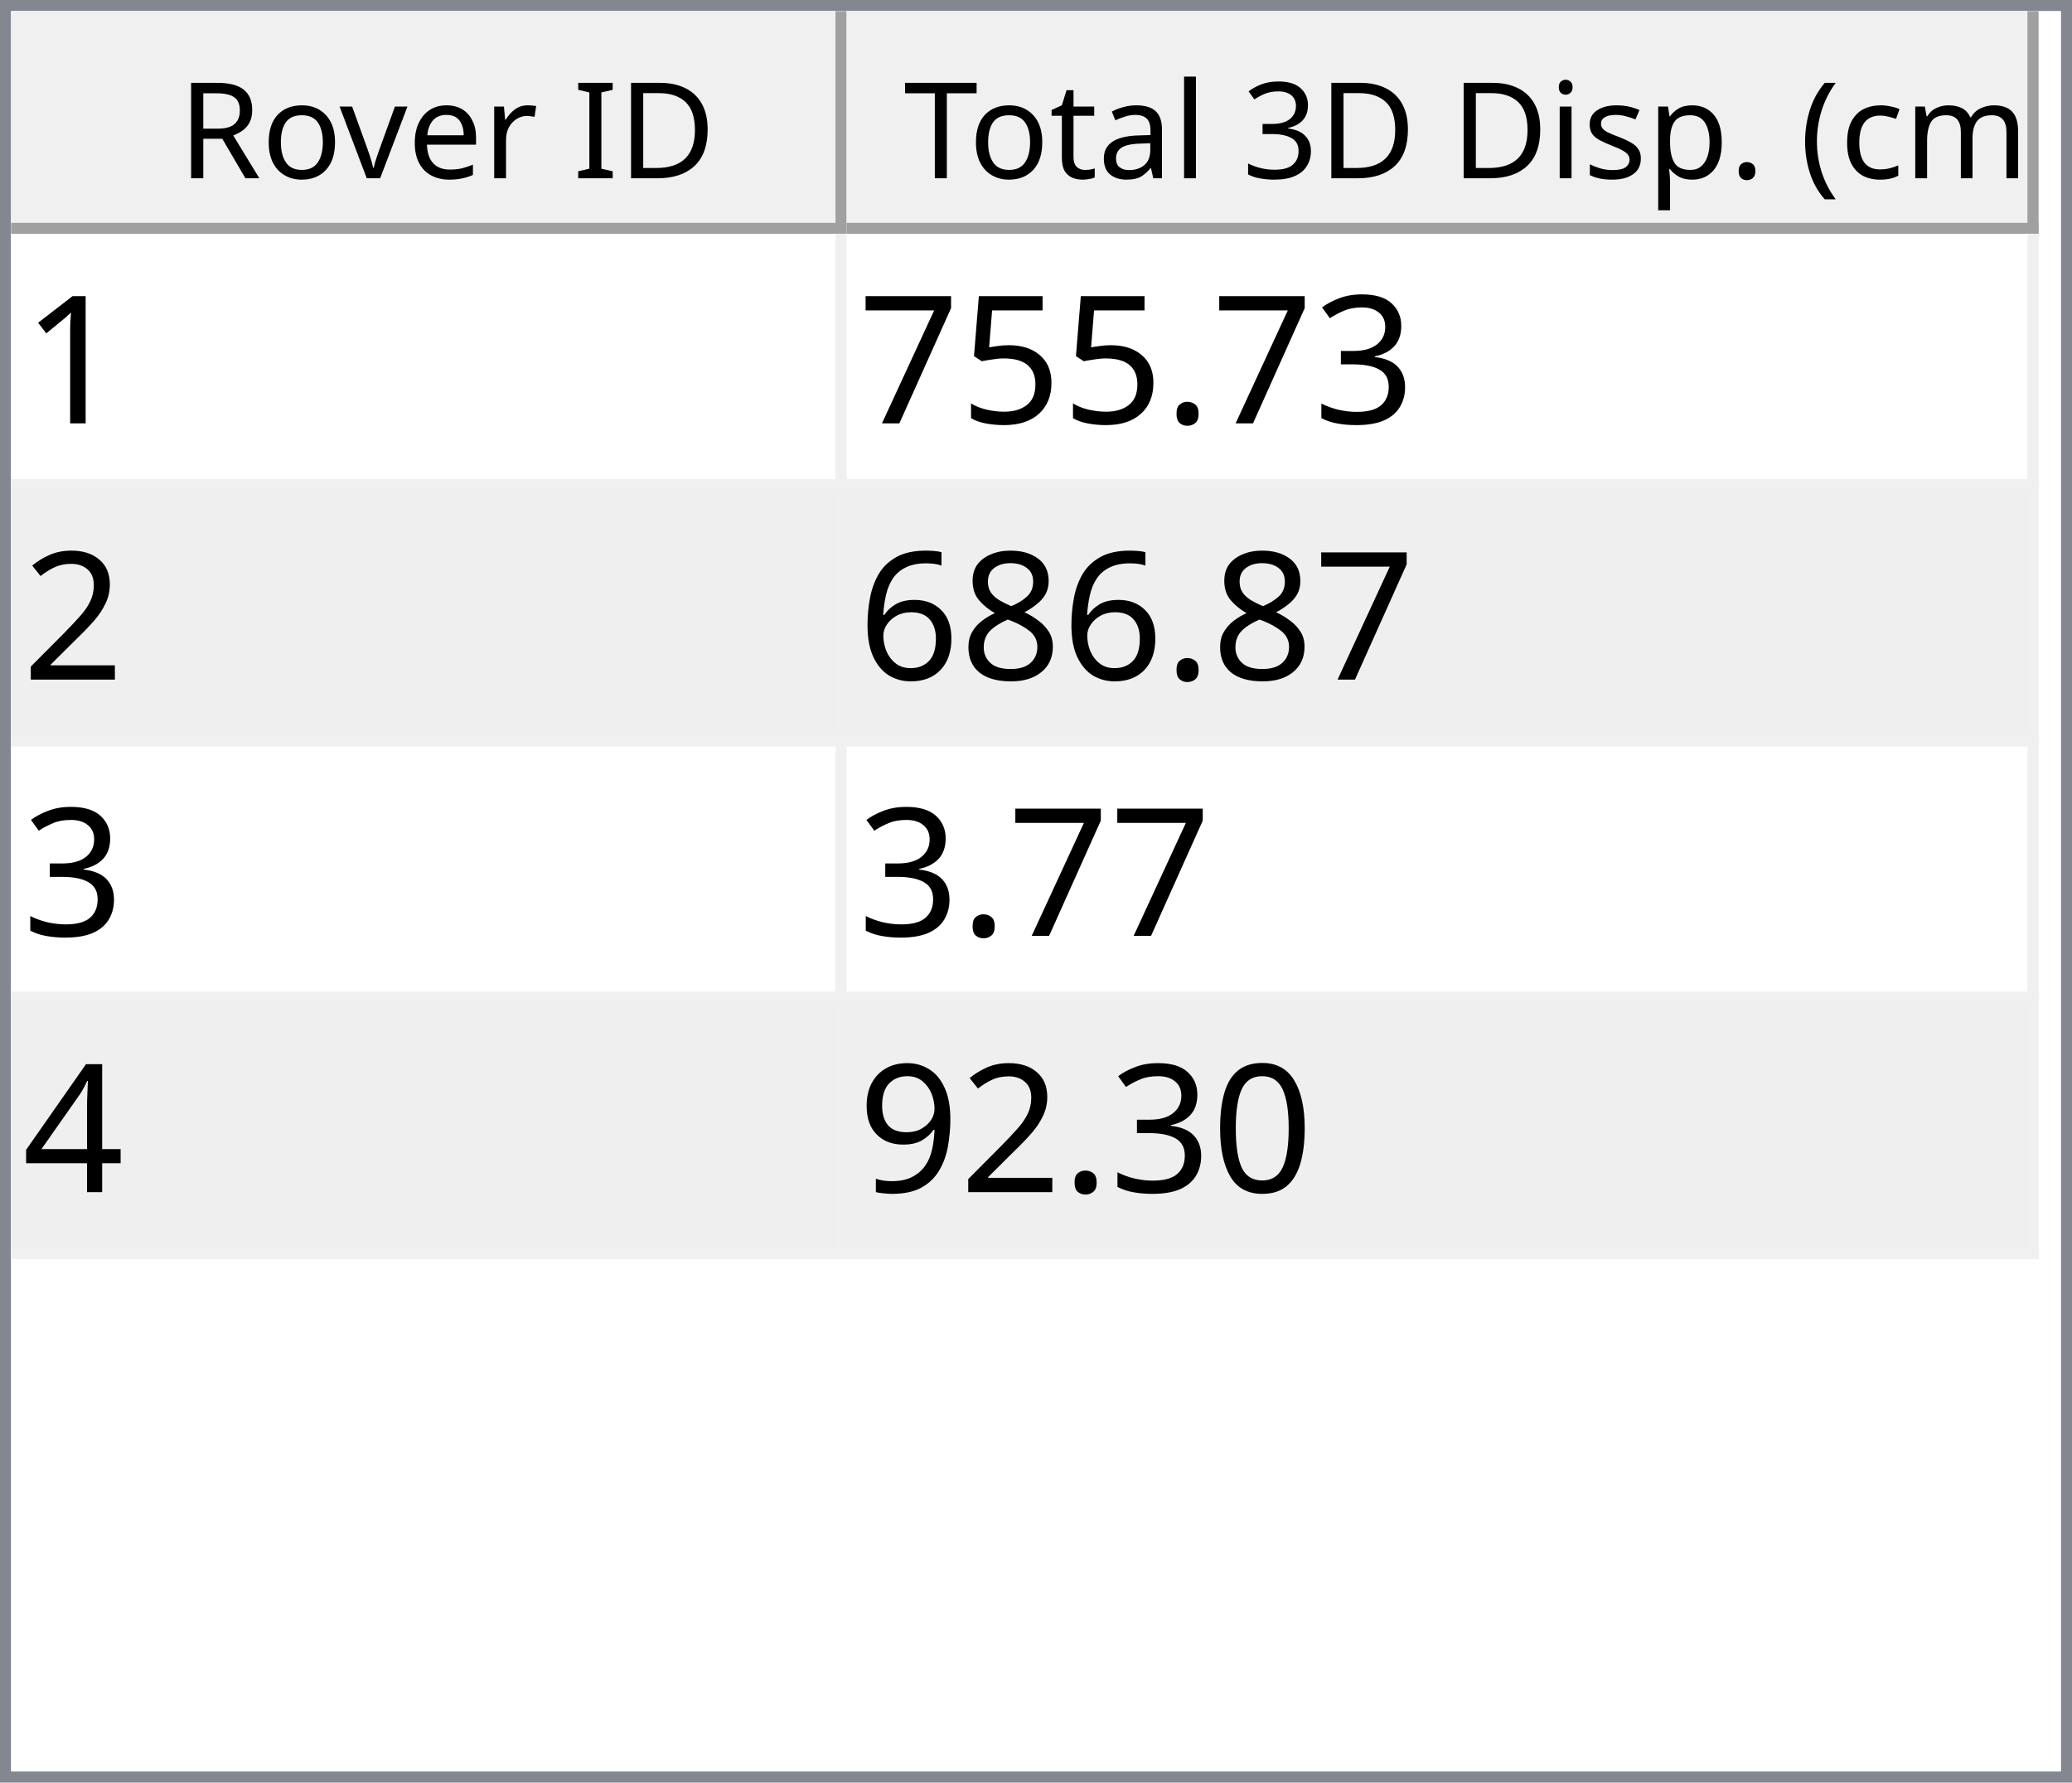
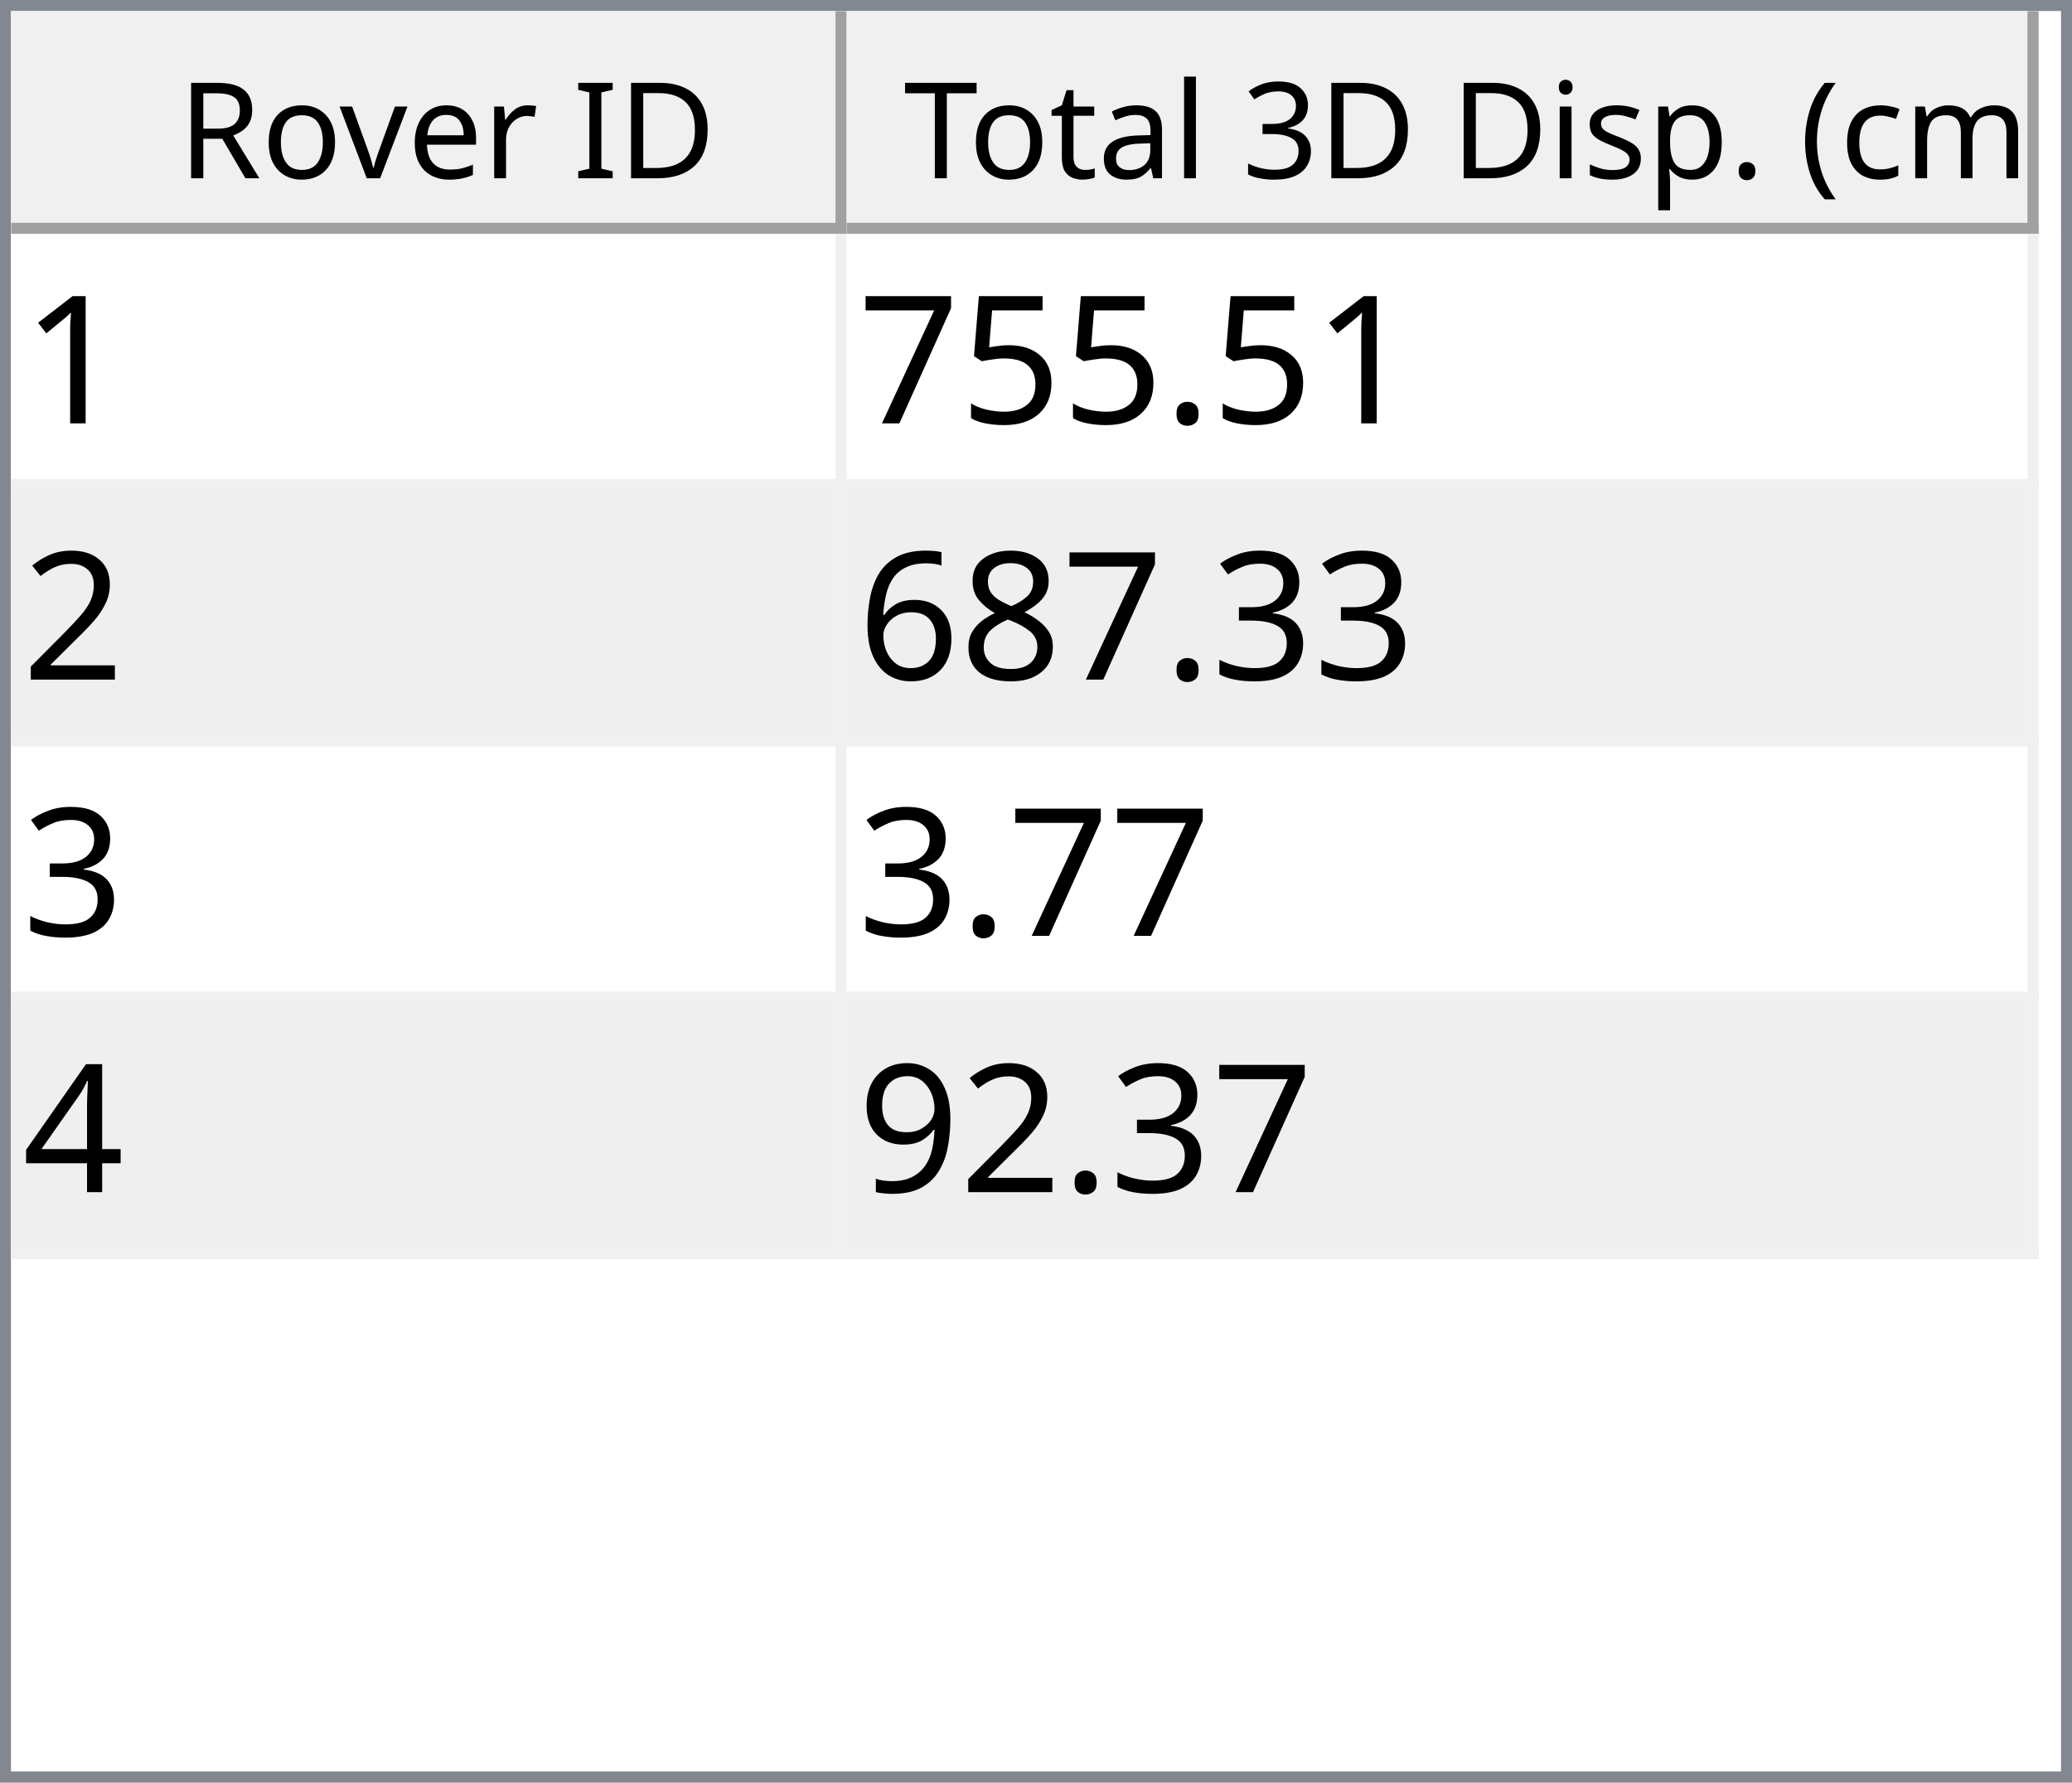
<svg xmlns="http://www.w3.org/2000/svg" style="fill-opacity:1; color-rendering:auto; color-interpolation:auto; text-rendering:auto; stroke:black; stroke-linecap:square; stroke-miterlimit:10; shape-rendering:auto; stroke-opacity:1; fill:black; stroke-dasharray:none; font-weight:normal; stroke-width:1; font-family:'Dialog'; font-style:normal; stroke-linejoin:miter; font-size:12px; stroke-dashoffset:0; image-rendering:auto;" width="186" height="160">
  <defs id="genericDefs" />
  <g>
    <defs id="defs1">
      <clipPath clipPathUnits="userSpaceOnUse" id="clipPath1">
        <path d="M0 0 L186 0 L186 160 L0 160 L0 0 Z" />
      </clipPath>
      <clipPath clipPathUnits="userSpaceOnUse" id="clipPath2">
        <path d="M0 0 L0 160 L186 160 L186 0 Z" />
      </clipPath>
      <clipPath clipPathUnits="userSpaceOnUse" id="clipPath3">
        <path d="M0 0 L0 20 L184 20 L184 0 Z" />
      </clipPath>
      <clipPath clipPathUnits="userSpaceOnUse" id="clipPath4">
        <path d="M0 0 L0 20 L75 20 L75 0 Z" />
      </clipPath>
      <clipPath clipPathUnits="userSpaceOnUse" id="clipPath5">
        <path d="M1 1 L1 19 L74 19 L74 1 Z" />
      </clipPath>
      <clipPath clipPathUnits="userSpaceOnUse" id="clipPath6">
        <path d="M0 0 L0 18 L73 18 L73 0 Z" />
      </clipPath>
      <clipPath clipPathUnits="userSpaceOnUse" id="clipPath7">
        <path d="M-0.5 -0.5 L-0.5 19.5 L74.5 19.5 L74.5 -0.5 Z" />
      </clipPath>
      <clipPath clipPathUnits="userSpaceOnUse" id="clipPath8">
        <path d="M0 0 L0 20 L107 20 L107 0 Z" />
      </clipPath>
      <clipPath clipPathUnits="userSpaceOnUse" id="clipPath9">
        <path d="M1 1 L1 19 L106 19 L106 1 Z" />
      </clipPath>
      <clipPath clipPathUnits="userSpaceOnUse" id="clipPath10">
        <path d="M0 0 L0 18 L105 18 L105 0 Z" />
      </clipPath>
      <clipPath clipPathUnits="userSpaceOnUse" id="clipPath11">
        <path d="M-0.5 -0.5 L-0.5 19.5 L106.5 19.5 L106.5 -0.5 Z" />
      </clipPath>
      <clipPath clipPathUnits="userSpaceOnUse" id="clipPath12">
        <path d="M0 0 L0 138 L184 138 L184 0 Z" />
      </clipPath>
      <clipPath clipPathUnits="userSpaceOnUse" id="clipPath13">
        <path d="M0 0 L0 92 L182 92 L182 0 Z" />
      </clipPath>
      <clipPath clipPathUnits="userSpaceOnUse" id="clipPath14">
        <path d="M-0.5 -0.5 L-0.5 91.5 L181.5 91.5 L181.5 -0.5 Z" />
      </clipPath>
      <clipPath clipPathUnits="userSpaceOnUse" id="clipPath15">
        <path d="M0 0 L0 22 L74 22 L74 0 Z" />
      </clipPath>
      <clipPath clipPathUnits="userSpaceOnUse" id="clipPath16">
        <path d="M0 0 L0 22 L106 22 L106 0 Z" />
      </clipPath>
      <font horiz-adv-x="64.551" id="font1">
        <font-face ascent="107.91" descent="25.098" units-per-em="100" style="font-style:normal; font-family:Segoe UI; font-weight:normal;" />
        <missing-glyph horiz-adv-x="64.551" d="M8.109 0 L8.109 68.266 L56.453 68.266 L56.453 0 L8.109 0 ZM15.328 7.234 L49.219 7.234 L49.219 61.031 L15.328 61.031 L15.328 7.234 Z" />
        <glyph unicode="D" horiz-adv-x="70.117" d="M9.188 0 L9.188 70.016 L28.516 70.016 Q65.531 70.016 65.531 35.891 Q65.531 19.672 55.25 9.836 Q44.969 0 27.734 0 L9.188 0 ZM17.391 62.594 L17.391 7.422 L27.828 7.422 Q41.609 7.422 49.273 14.797 Q56.938 22.172 56.938 35.688 Q56.938 62.594 28.328 62.594 L17.391 62.594 Z" />
        <glyph unicode="I" horiz-adv-x="26.611" d="M17.391 0 L9.188 0 L9.188 70.016 L17.391 70.016 L17.391 0 Z" />
        <glyph unicode=" " horiz-adv-x="27.393" d="" />
        <glyph unicode="r" horiz-adv-x="34.766" d="M34.188 41.891 Q32.078 43.5 28.125 43.5 Q23 43.5 19.555 38.672 Q16.109 33.844 16.109 25.484 L16.109 0 L8.109 0 L8.109 50 L16.109 50 L16.109 39.703 L16.312 39.703 Q18.016 44.969 21.531 47.922 Q25.047 50.875 29.391 50.875 Q32.516 50.875 34.188 50.203 L34.188 41.891 Z" />
        <glyph unicode="e" horiz-adv-x="52.295" d="M48.297 23 L12.984 23 Q13.188 14.656 17.484 10.109 Q21.781 5.562 29.297 5.562 Q37.75 5.562 44.828 11.141 L44.828 3.609 Q38.234 -1.172 27.391 -1.172 Q16.797 -1.172 10.742 5.641 Q4.688 12.453 4.688 24.812 Q4.688 36.469 11.305 43.82 Q17.922 51.172 27.734 51.172 Q37.547 51.172 42.922 44.828 Q48.297 38.484 48.297 27.203 L48.297 23 ZM40.094 29.781 Q40.047 36.719 36.75 40.578 Q33.453 44.438 27.594 44.438 Q21.922 44.438 17.969 40.383 Q14.016 36.328 13.094 29.781 L40.094 29.781 Z" />
        <glyph unicode="v" horiz-adv-x="47.9" d="M47.406 50 L27.484 0 L19.625 0 L0.688 50 L9.469 50 L22.172 13.672 Q23.578 9.672 23.922 6.688 L24.125 6.688 Q24.609 10.453 25.688 13.484 L38.969 50 L47.406 50 Z" />
        <glyph unicode="o" horiz-adv-x="58.594" d="M29 -1.172 Q17.922 -1.172 11.305 5.836 Q4.688 12.844 4.688 24.422 Q4.688 37.016 11.57 44.094 Q18.453 51.172 30.172 51.172 Q41.359 51.172 47.633 44.289 Q53.906 37.406 53.906 25.203 Q53.906 13.234 47.141 6.031 Q40.375 -1.172 29 -1.172 ZM29.594 44.438 Q21.875 44.438 17.383 39.188 Q12.891 33.938 12.891 24.703 Q12.891 15.828 17.43 10.695 Q21.969 5.562 29.594 5.562 Q37.359 5.562 41.531 10.594 Q45.703 15.625 45.703 24.906 Q45.703 34.281 41.531 39.359 Q37.359 44.438 29.594 44.438 Z" />
        <glyph unicode="R" horiz-adv-x="59.814" d="M59.375 0 L49.609 0 L37.891 19.625 Q36.281 22.359 34.766 24.289 Q33.25 26.219 31.664 27.438 Q30.078 28.656 28.25 29.219 Q26.422 29.781 24.125 29.781 L17.391 29.781 L17.391 0 L9.188 0 L9.188 70.016 L30.078 70.016 Q34.672 70.016 38.555 68.867 Q42.438 67.719 45.289 65.375 Q48.141 63.031 49.758 59.547 Q51.375 56.062 51.375 51.375 Q51.375 47.703 50.273 44.656 Q49.172 41.609 47.148 39.211 Q45.125 36.812 42.266 35.133 Q39.406 33.453 35.844 32.516 L35.844 32.328 Q37.594 31.547 38.891 30.547 Q40.188 29.547 41.359 28.18 Q42.531 26.812 43.68 25.078 Q44.828 23.344 46.234 21.047 L59.375 0 ZM17.391 62.594 L17.391 37.203 L28.516 37.203 Q31.594 37.203 34.203 38.133 Q36.812 39.062 38.719 40.797 Q40.625 42.531 41.703 45.047 Q42.781 47.562 42.781 50.688 Q42.781 56.297 39.141 59.445 Q35.5 62.594 28.609 62.594 L17.391 62.594 Z" />
        <glyph unicode=")" horiz-adv-x="30.176" d="M8.297 -15.922 L1.172 -15.922 Q16.406 2.344 16.406 26.812 Q16.406 51.469 1.078 70.016 L8.297 70.016 Q23.531 52.156 23.531 26.703 Q23.531 1.375 8.297 -15.922 Z" />
        <glyph unicode="m" horiz-adv-x="86.133" d="M79.109 0 L71.094 0 L71.094 28.719 Q71.094 37.016 68.531 40.727 Q65.969 44.438 59.906 44.438 Q54.781 44.438 51.195 39.75 Q47.609 35.062 47.609 28.516 L47.609 0 L39.594 0 L39.594 29.688 Q39.594 44.438 28.219 44.438 Q22.953 44.438 19.531 40.016 Q16.109 35.594 16.109 28.516 L16.109 0 L8.109 0 L8.109 50 L16.109 50 L16.109 42.094 L16.312 42.094 Q21.625 51.172 31.844 51.172 Q36.969 51.172 40.773 48.312 Q44.578 45.453 46 40.828 Q51.562 51.172 62.594 51.172 Q79.109 51.172 79.109 30.812 L79.109 0 Z" />
        <glyph unicode="c" horiz-adv-x="46.191" d="M42.188 2.297 Q36.422 -1.172 28.516 -1.172 Q17.828 -1.172 11.258 5.789 Q4.688 12.75 4.688 23.828 Q4.688 36.188 11.766 43.68 Q18.844 51.172 30.672 51.172 Q37.25 51.172 42.281 48.734 L42.281 40.531 Q36.719 44.438 30.375 44.438 Q22.703 44.438 17.797 38.945 Q12.891 33.453 12.891 24.516 Q12.891 15.719 17.508 10.641 Q22.125 5.562 29.891 5.562 Q36.422 5.562 42.188 9.906 L42.188 2.297 Z" />
        <glyph unicode="(" horiz-adv-x="30.176" d="M29.109 -15.922 L21.969 -15.922 Q6.844 1.375 6.844 26.703 Q6.844 52.156 21.969 70.016 L29.203 70.016 Q13.875 51.469 13.875 26.812 Q13.875 2.344 29.109 -15.922 Z" />
        <glyph unicode="." horiz-adv-x="21.68" d="M10.891 -1.078 Q8.641 -1.078 7.055 0.539 Q5.469 2.156 5.469 4.391 Q5.469 6.641 7.055 8.273 Q8.641 9.906 10.891 9.906 Q13.188 9.906 14.797 8.273 Q16.406 6.641 16.406 4.391 Q16.406 2.156 14.797 0.539 Q13.188 -1.078 10.891 -1.078 Z" />
        <glyph unicode="p" horiz-adv-x="58.789" d="M16.312 7.234 L16.109 7.234 L16.109 -23 L8.109 -23 L8.109 50 L16.109 50 L16.109 41.219 L16.312 41.219 Q22.219 51.172 33.594 51.172 Q43.266 51.172 48.688 44.461 Q54.109 37.75 54.109 26.469 Q54.109 13.922 48 6.375 Q41.891 -1.172 31.297 -1.172 Q21.578 -1.172 16.312 7.234 ZM16.109 27.391 L16.109 20.406 Q16.109 14.203 20.141 9.883 Q24.172 5.562 30.375 5.562 Q37.641 5.562 41.773 11.133 Q45.906 16.703 45.906 26.609 Q45.906 34.969 42.047 39.703 Q38.188 44.438 31.594 44.438 Q24.609 44.438 20.359 39.578 Q16.109 34.719 16.109 27.391 Z" />
        <glyph unicode="s" horiz-adv-x="42.432" d="M5.078 1.812 L5.078 10.406 Q11.625 5.562 19.484 5.562 Q30.031 5.562 30.031 12.594 Q30.031 14.594 29.125 15.992 Q28.219 17.391 26.68 18.461 Q25.141 19.531 23.07 20.383 Q21 21.234 18.609 22.172 Q15.281 23.484 12.766 24.828 Q10.25 26.172 8.57 27.859 Q6.891 29.547 6.031 31.695 Q5.172 33.844 5.172 36.719 Q5.172 40.234 6.789 42.945 Q8.406 45.656 11.086 47.484 Q13.766 49.312 17.211 50.242 Q20.656 51.172 24.312 51.172 Q30.812 51.172 35.938 48.922 L35.938 40.828 Q30.422 44.438 23.25 44.438 Q21 44.438 19.195 43.922 Q17.391 43.406 16.094 42.477 Q14.797 41.547 14.086 40.258 Q13.375 38.969 13.375 37.406 Q13.375 35.453 14.086 34.133 Q14.797 32.812 16.164 31.789 Q17.531 30.766 19.484 29.938 Q21.438 29.109 23.922 28.125 Q27.25 26.859 29.883 25.516 Q32.516 24.172 34.375 22.484 Q36.234 20.797 37.234 18.602 Q38.234 16.406 38.234 13.375 Q38.234 9.672 36.602 6.938 Q34.969 4.203 32.234 2.398 Q29.5 0.594 25.93 -0.289 Q22.359 -1.172 18.453 -1.172 Q10.75 -1.172 5.078 1.812 Z" />
        <glyph unicode="i" horiz-adv-x="24.219" d="M12.203 62.703 Q10.062 62.703 8.547 64.164 Q7.031 65.625 7.031 67.875 Q7.031 70.125 8.547 71.609 Q10.062 73.094 12.203 73.094 Q14.406 73.094 15.945 71.609 Q17.484 70.125 17.484 67.875 Q17.484 65.719 15.945 64.211 Q14.406 62.703 12.203 62.703 ZM16.109 0 L8.109 0 L8.109 50 L16.109 50 L16.109 0 Z" />
        <glyph unicode="3" horiz-adv-x="53.906" d="M46.531 19.828 Q46.531 15.094 44.75 11.211 Q42.969 7.328 39.719 4.57 Q36.469 1.812 31.93 0.297 Q27.391 -1.219 21.922 -1.219 Q11.922 -1.219 6 2.594 L6 11.188 Q13.094 5.609 22.219 5.609 Q25.875 5.609 28.828 6.539 Q31.781 7.469 33.906 9.227 Q36.031 10.984 37.18 13.477 Q38.328 15.969 38.328 19.094 Q38.328 32.812 18.797 32.812 L12.984 32.812 L12.984 39.594 L18.5 39.594 Q35.797 39.594 35.797 52.484 Q35.797 64.406 22.609 64.406 Q15.188 64.406 8.688 59.422 L8.688 67.188 Q15.375 71.188 24.609 71.188 Q29 71.188 32.57 69.969 Q36.141 68.75 38.68 66.555 Q41.219 64.359 42.609 61.281 Q44 58.203 44 54.5 Q44 40.672 30.031 36.719 L30.031 36.531 Q33.594 36.141 36.625 34.797 Q39.656 33.453 41.852 31.305 Q44.047 29.156 45.289 26.25 Q46.531 23.344 46.531 19.828 Z" />
        <glyph unicode="l" horiz-adv-x="24.219" d="M16.109 0 L8.109 0 L8.109 74.031 L16.109 74.031 L16.109 0 Z" />
        <glyph unicode="a" horiz-adv-x="50.879" d="M43.891 0 L35.891 0 L35.891 7.812 L35.688 7.812 Q30.469 -1.172 20.312 -1.172 Q12.844 -1.172 8.617 2.781 Q4.391 6.734 4.391 13.281 Q4.391 27.297 20.906 29.594 L35.891 31.688 Q35.891 44.438 25.594 44.438 Q16.547 44.438 9.281 38.281 L9.281 46.484 Q16.656 51.172 26.266 51.172 Q43.891 51.172 43.891 32.516 L43.891 0 ZM35.891 25.297 L23.828 23.641 Q18.266 22.859 15.43 20.875 Q12.594 18.891 12.594 13.875 Q12.594 10.203 15.211 7.883 Q17.828 5.562 22.172 5.562 Q28.125 5.562 32.008 9.742 Q35.891 13.922 35.891 20.312 L35.891 25.297 Z" />
        <glyph unicode="t" horiz-adv-x="33.887" d="M31.297 0.484 Q28.469 -1.078 23.828 -1.078 Q10.688 -1.078 10.688 13.578 L10.688 43.172 L2.094 43.172 L2.094 50 L10.688 50 L10.688 62.203 L18.703 64.797 L18.703 50 L31.297 50 L31.297 43.172 L18.703 43.172 L18.703 14.984 Q18.703 9.969 20.414 7.82 Q22.125 5.672 26.078 5.672 Q29.109 5.672 31.297 7.328 L31.297 0.484 Z" />
        <glyph unicode="T" horiz-adv-x="52.393" d="M50.594 62.594 L30.375 62.594 L30.375 0 L22.172 0 L22.172 62.594 L2 62.594 L2 70.016 L50.594 70.016 L50.594 62.594 Z" />
      </font>
      <font horiz-adv-x="75.0" id="font2">
        <font-face ascent="100.537" descent="21.973" units-per-em="100" style="font-style:normal; font-family:sans-serif; font-weight:normal;" />
        <missing-glyph horiz-adv-x="75.0" d="M12.5 0 L12.5 62.5 L62.5 62.5 L62.5 0 L12.5 0 ZM14.062 1.562 L60.938 1.562 L60.938 60.938 L14.062 60.938 L14.062 1.562 Z" />
        <glyph unicode="1" horiz-adv-x="55.615" d="M37.25 0 L28.469 0 L28.469 56 Q25.297 52.984 20.141 49.953 Q14.984 46.922 10.891 45.406 L10.891 53.906 Q18.266 57.375 23.781 62.305 Q29.297 67.234 31.594 71.875 L37.25 71.875 L37.25 0 Z" />
-         <glyph unicode="3" horiz-adv-x="55.615" d="M4.203 18.891 L12.984 20.062 Q14.5 12.594 18.141 9.297 Q21.781 6 27 6 Q33.203 6 37.477 10.297 Q41.75 14.594 41.75 20.953 Q41.75 27 37.797 30.93 Q33.844 34.859 27.734 34.859 Q25.25 34.859 21.531 33.891 L22.516 41.609 Q23.391 41.5 23.922 41.5 Q29.547 41.5 34.039 44.43 Q38.531 47.359 38.531 53.469 Q38.531 58.297 35.258 61.477 Q31.984 64.656 26.812 64.656 Q21.688 64.656 18.266 61.43 Q14.844 58.203 13.875 51.766 L5.078 53.328 Q6.688 62.156 12.398 67.016 Q18.109 71.875 26.609 71.875 Q32.469 71.875 37.398 69.359 Q42.328 66.844 44.945 62.5 Q47.562 58.156 47.562 53.266 Q47.562 48.641 45.07 44.828 Q42.578 41.016 37.703 38.766 Q44.047 37.312 47.562 32.695 Q51.078 28.078 51.078 21.141 Q51.078 11.766 44.242 5.25 Q37.406 -1.266 26.953 -1.266 Q17.531 -1.266 11.305 4.352 Q5.078 9.969 4.203 18.891 Z" />
        <glyph unicode="." horiz-adv-x="27.783" d="M9.078 0 L9.078 10.016 L19.094 10.016 L19.094 0 L9.078 0 Z" />
        <glyph unicode="5" horiz-adv-x="55.615" d="M4.156 18.75 L13.375 19.531 Q14.406 12.797 18.141 9.398 Q21.875 6 27.156 6 Q33.5 6 37.891 10.789 Q42.281 15.578 42.281 23.484 Q42.281 31 38.062 35.352 Q33.844 39.703 27 39.703 Q22.75 39.703 19.336 37.773 Q15.922 35.844 13.969 32.766 L5.719 33.844 L12.641 70.609 L48.25 70.609 L48.25 62.203 L19.672 62.203 L15.828 42.969 Q22.266 47.469 29.344 47.469 Q38.719 47.469 45.164 40.969 Q51.609 34.469 51.609 24.266 Q51.609 14.547 45.953 7.469 Q39.062 -1.219 27.156 -1.219 Q17.391 -1.219 11.211 4.25 Q5.031 9.719 4.156 18.75 Z" />
        <glyph unicode="7" horiz-adv-x="55.615" d="M4.734 62.203 L4.734 70.656 L51.078 70.656 L51.078 63.812 Q44.234 56.547 37.523 44.484 Q30.812 32.422 27.156 19.672 Q24.516 10.688 23.781 0 L14.75 0 Q14.891 8.453 18.062 20.414 Q21.234 32.375 27.172 43.484 Q33.109 54.594 39.797 62.203 L4.734 62.203 Z" />
        <glyph unicode="2" horiz-adv-x="55.615" d="M50.344 8.453 L50.344 0 L3.031 0 Q2.938 3.172 4.047 6.109 Q5.859 10.938 9.836 15.625 Q13.812 20.312 21.344 26.469 Q33.016 36.031 37.117 41.625 Q41.219 47.219 41.219 52.203 Q41.219 57.422 37.477 61.008 Q33.734 64.594 27.734 64.594 Q21.391 64.594 17.578 60.789 Q13.766 56.984 13.719 50.25 L4.688 51.172 Q5.609 61.281 11.664 66.578 Q17.719 71.875 27.938 71.875 Q38.234 71.875 44.242 66.164 Q50.25 60.453 50.25 52 Q50.25 47.703 48.492 43.555 Q46.734 39.406 42.656 34.812 Q38.578 30.219 29.109 22.219 Q21.188 15.578 18.945 13.211 Q16.703 10.844 15.234 8.453 L50.344 8.453 Z" />
+         <glyph unicode="3" horiz-adv-x="55.615" d="M4.203 18.891 L12.984 20.062 Q14.5 12.594 18.141 9.297 Q21.781 6 27 6 Q33.203 6 37.477 10.297 Q41.75 14.594 41.75 20.953 Q41.75 27 37.797 30.93 Q33.844 34.859 27.734 34.859 Q25.25 34.859 21.531 33.891 L22.516 41.609 Q23.391 41.5 23.922 41.5 Q29.547 41.5 34.039 44.43 Q38.531 47.359 38.531 53.469 Q38.531 58.297 35.258 61.477 Q31.984 64.656 26.812 64.656 Q21.688 64.656 18.266 61.43 Q14.844 58.203 13.875 51.766 L5.078 53.328 Q6.688 62.156 12.398 67.016 Q18.109 71.875 26.609 71.875 Q32.469 71.875 37.398 69.359 Q42.328 66.844 44.945 62.5 Q47.562 58.156 47.562 53.266 Q47.562 48.641 45.07 44.828 Q42.578 41.016 37.703 38.766 Q44.047 37.312 47.562 32.695 Q51.078 28.078 51.078 21.141 Q51.078 11.766 44.242 5.25 Q37.406 -1.266 26.953 -1.266 Q17.531 -1.266 11.305 4.352 Q5.078 9.969 4.203 18.891 Z" />
        <glyph unicode="8" horiz-adv-x="55.615" d="M17.672 38.812 Q12.203 40.828 9.57 44.539 Q6.938 48.25 6.938 53.422 Q6.938 61.234 12.555 66.555 Q18.172 71.875 27.484 71.875 Q36.859 71.875 42.578 66.43 Q48.297 60.984 48.297 53.172 Q48.297 48.188 45.68 44.508 Q43.062 40.828 37.75 38.812 Q44.344 36.672 47.781 31.883 Q51.219 27.094 51.219 20.453 Q51.219 11.281 44.727 5.031 Q38.234 -1.219 27.641 -1.219 Q17.047 -1.219 10.547 5.055 Q4.047 11.328 4.047 20.703 Q4.047 27.688 7.594 32.398 Q11.141 37.109 17.672 38.812 ZM15.922 53.719 Q15.922 48.641 19.195 45.414 Q22.469 42.188 27.688 42.188 Q32.766 42.188 36.016 45.383 Q39.266 48.578 39.266 53.219 Q39.266 58.062 35.914 61.359 Q32.562 64.656 27.594 64.656 Q22.562 64.656 19.242 61.43 Q15.922 58.203 15.922 53.719 ZM13.094 20.656 Q13.094 16.891 14.875 13.375 Q16.656 9.859 20.172 7.93 Q23.688 6 27.734 6 Q34.031 6 38.133 10.055 Q42.234 14.109 42.234 20.359 Q42.234 26.703 38.016 30.859 Q33.797 35.016 27.438 35.016 Q21.234 35.016 17.164 30.914 Q13.094 26.812 13.094 20.656 Z" />
        <glyph unicode="6" horiz-adv-x="55.615" d="M49.75 54.047 L41.016 53.375 Q39.844 58.547 37.703 60.891 Q34.125 64.656 28.906 64.656 Q24.703 64.656 21.531 62.312 Q17.391 59.281 14.992 53.469 Q12.594 47.656 12.5 36.922 Q15.672 41.75 20.266 44.094 Q24.859 46.438 29.891 46.438 Q38.672 46.438 44.852 39.969 Q51.031 33.5 51.031 23.25 Q51.031 16.5 48.125 10.719 Q45.219 4.938 40.141 1.859 Q35.062 -1.219 28.609 -1.219 Q17.625 -1.219 10.695 6.859 Q3.766 14.938 3.766 33.5 Q3.766 54.25 11.422 63.672 Q18.109 71.875 29.438 71.875 Q37.891 71.875 43.289 67.141 Q48.688 62.406 49.75 54.047 ZM13.875 23.188 Q13.875 18.656 15.797 14.508 Q17.719 10.359 21.188 8.18 Q24.656 6 28.469 6 Q34.031 6 38.039 10.492 Q42.047 14.984 42.047 22.703 Q42.047 30.125 38.086 34.398 Q34.125 38.672 28.125 38.672 Q22.172 38.672 18.023 34.398 Q13.875 30.125 13.875 23.188 Z" />
        <glyph unicode="4" horiz-adv-x="55.615" d="M32.328 0 L32.328 17.141 L1.266 17.141 L1.266 25.203 L33.938 71.578 L41.109 71.578 L41.109 25.203 L50.781 25.203 L50.781 17.141 L41.109 17.141 L41.109 0 L32.328 0 ZM32.328 25.203 L32.328 57.469 L9.906 25.203 L32.328 25.203 Z" />
-         <glyph unicode="0" horiz-adv-x="55.615" d="M4.156 35.297 Q4.156 48 6.766 55.742 Q9.375 63.484 14.523 67.68 Q19.672 71.875 27.484 71.875 Q33.25 71.875 37.594 69.555 Q41.938 67.234 44.773 62.867 Q47.609 58.5 49.219 52.227 Q50.828 45.953 50.828 35.297 Q50.828 22.703 48.242 14.969 Q45.656 7.234 40.508 3.008 Q35.359 -1.219 27.484 -1.219 Q17.141 -1.219 11.234 6.203 Q4.156 15.141 4.156 35.297 ZM13.188 35.297 Q13.188 17.672 17.312 11.836 Q21.438 6 27.484 6 Q33.547 6 37.672 11.859 Q41.797 17.719 41.797 35.297 Q41.797 52.984 37.672 58.789 Q33.547 64.594 27.391 64.594 Q21.344 64.594 17.719 59.469 Q13.188 52.938 13.188 35.297 Z" />
        <glyph unicode="9" horiz-adv-x="55.615" d="M5.469 16.547 L13.922 17.328 Q14.984 11.375 18.016 8.688 Q21.047 6 25.781 6 Q29.828 6 32.883 7.859 Q35.938 9.719 37.891 12.82 Q39.844 15.922 41.164 21.195 Q42.484 26.469 42.484 31.938 Q42.484 32.516 42.438 33.688 Q39.797 29.5 35.234 26.883 Q30.672 24.266 25.344 24.266 Q16.453 24.266 10.305 30.711 Q4.156 37.156 4.156 47.703 Q4.156 58.594 10.578 65.234 Q17 71.875 26.656 71.875 Q33.641 71.875 39.43 68.117 Q45.219 64.359 48.219 57.398 Q51.219 50.438 51.219 37.25 Q51.219 23.531 48.242 15.406 Q45.266 7.281 39.383 3.031 Q33.5 -1.219 25.594 -1.219 Q17.188 -1.219 11.867 3.445 Q6.547 8.109 5.469 16.547 ZM41.453 48.141 Q41.453 55.719 37.43 60.156 Q33.406 64.594 27.734 64.594 Q21.875 64.594 17.531 59.812 Q13.188 55.031 13.188 47.406 Q13.188 40.578 17.312 36.305 Q21.438 32.031 27.484 32.031 Q33.594 32.031 37.523 36.305 Q41.453 40.578 41.453 48.141 Z" />
      </font>
    </defs>
    <g style="fill:white; stroke:white;">
      <rect x="0" y="0" width="186" style="clip-path:url(#clipPath1); stroke:none;" height="160" />
    </g>
    <g style="fill:white; text-rendering:optimizeSpeed; color-rendering:optimizeSpeed; image-rendering:optimizeSpeed; shape-rendering:crispEdges; stroke:white; color-interpolation:sRGB;">
      <rect x="0" width="186" height="160" y="0" style="stroke:none;" />
      <path style="stroke:none;" d="M0 160 L186 160 L186 0 L0 0 Z" />
    </g>
    <g style="fill:rgb(240,240,240); font-family:'Segoe UI'; stroke:rgb(240,240,240);">
      <rect x="0" y="0" width="186" style="clip-path:url(#clipPath2); stroke:none;" height="160" />
    </g>
    <g style="fill:rgb(130,135,144); font-family:'Segoe UI'; stroke:rgb(130,135,144);">
      <path d="M0 0 L186 0 L186 160 L0 160 L0 0 ZM1 1 L185 1 L185 159 L1 159 L1 1 Z" style="fill-rule:evenodd; clip-path:url(#clipPath2); stroke:none;" />
    </g>
    <g style="fill:white; font-family:'Segoe UI'; stroke:white;" transform="translate(1,1)">
      <rect x="0" y="0" width="184" style="clip-path:url(#clipPath3); stroke:none;" height="20" />
    </g>
    <g style="fill:rgb(240,240,240); font-family:'Segoe UI'; stroke:rgb(240,240,240);" transform="translate(1,1)">
      <rect x="0" y="0" width="75" style="clip-path:url(#clipPath4); stroke:none;" height="20" />
    </g>
    <g style="font-family:'Segoe UI';" transform="translate(2,2)">
      <text x="14" xml:space="preserve" y="14" style="clip-path:url(#clipPath6); stroke:none;">Rover ID</text>
    </g>
    <g style="fill:rgb(160,160,160); font-family:'Segoe UI'; stroke:rgb(160,160,160); stroke-linejoin:bevel;" transform="translate(1.5,1.5)">
      <line x1="74" x2="74" y1="0" style="fill:none; clip-path:url(#clipPath7);" y2="19" />
    </g>
    <g style="fill:rgb(160,160,160); font-family:'Segoe UI'; stroke:rgb(160,160,160); stroke-linejoin:bevel;" transform="matrix(1,0,0,1,1,1) translate(0.5,0.5)">
      <line x1="0" x2="74" y1="19" style="fill:none; clip-path:url(#clipPath7);" y2="19" />
    </g>
    <g style="fill:rgb(240,240,240); font-family:'Segoe UI'; stroke:rgb(240,240,240);" transform="translate(76,1)">
      <rect x="0" y="0" width="107" style="clip-path:url(#clipPath8); stroke:none;" height="20" />
    </g>
    <g style="font-family:'Segoe UI';" transform="translate(77,2)">
      <text x="1" xml:space="preserve" y="14" style="clip-path:url(#clipPath10); stroke:none;"> Total 3D Disp. (cm)</text>
    </g>
    <g style="fill:rgb(160,160,160); font-family:'Segoe UI'; stroke:rgb(160,160,160); stroke-linejoin:bevel;" transform="translate(76.5,1.5)">
      <line x1="106" x2="106" y1="0" style="fill:none; clip-path:url(#clipPath11);" y2="19" />
    </g>
    <g style="fill:rgb(160,160,160); font-family:'Segoe UI'; stroke:rgb(160,160,160); stroke-linejoin:bevel;" transform="matrix(1,0,0,1,76,1) translate(0.5,0.5)">
      <line x1="0" x2="106" y1="19" style="fill:none; clip-path:url(#clipPath11);" y2="19" />
    </g>
    <g style="fill:white; font-family:'Segoe UI'; stroke:white;" transform="translate(1,21)">
      <rect x="0" y="0" width="184" style="clip-path:url(#clipPath12); stroke:none;" height="138" />
    </g>
    <g style="fill:rgb(240,240,240); font-size:16px; font-family:sans-serif; stroke:rgb(240,240,240);" transform="translate(1,21)">
      <rect x="0" y="0" width="182" style="clip-path:url(#clipPath13); stroke:none;" height="92" />
      <line transform="translate(0.5,0.5)" x1="0" x2="181" y1="22" style="clip-path:url(#clipPath14); fill:none; stroke-linejoin:bevel;" y2="22" />
    </g>
    <g transform="matrix(1,0,0,1,1,21) translate(0.5,0.5)" style="fill:rgb(240,240,240); font-size:16px; font-family:sans-serif; stroke:rgb(240,240,240); stroke-linejoin:bevel;">
      <line x1="0" x2="181" y1="45" style="fill:none; clip-path:url(#clipPath14);" y2="45" />
    </g>
    <g transform="matrix(1,0,0,1,1,21) translate(0.5,0.5)" style="fill:rgb(240,240,240); font-size:16px; font-family:sans-serif; stroke:rgb(240,240,240); stroke-linejoin:bevel;">
      <line x1="0" x2="181" y1="68" style="fill:none; clip-path:url(#clipPath14);" y2="68" />
    </g>
    <g transform="matrix(1,0,0,1,1,21) translate(0.5,0.5)" style="fill:rgb(240,240,240); font-size:16px; font-family:sans-serif; stroke:rgb(240,240,240); stroke-linejoin:bevel;">
      <line x1="0" x2="181" y1="91" style="fill:none; clip-path:url(#clipPath14);" y2="91" />
    </g>
    <g transform="matrix(1,0,0,1,1,21) translate(0.5,0.5)" style="fill:rgb(240,240,240); font-size:16px; font-family:sans-serif; stroke:rgb(240,240,240); stroke-linejoin:bevel;">
      <line x1="74" x2="74" y1="0" style="fill:none; clip-path:url(#clipPath14);" y2="91" />
    </g>
    <g transform="matrix(1,0,0,1,1,21) translate(0.5,0.5)" style="fill:rgb(240,240,240); font-size:16px; font-family:sans-serif; stroke:rgb(240,240,240); stroke-linejoin:bevel;">
      <line x1="181" x2="181" y1="0" style="fill:none; clip-path:url(#clipPath14);" y2="91" />
    </g>
    <g style="fill:white; font-size:16px; font-family:sans-serif; stroke:white;" transform="matrix(1,0,0,1,1,21)">
      <rect x="0" y="0" width="74" style="clip-path:url(#clipPath15); stroke:none;" height="22" />
      <text x="1" y="17" style="fill:black; clip-path:url(#clipPath15); stroke:none;" xml:space="preserve">1</text>
    </g>
    <g style="fill:white; font-size:16px; font-family:sans-serif; stroke:white;" transform="matrix(1,0,0,1,1,21) translate(75,0)">
      <rect x="0" y="0" width="106" style="clip-path:url(#clipPath16); stroke:none;" height="22" />
-       <text x="1" y="17" style="fill:black; clip-path:url(#clipPath16); stroke:none;" xml:space="preserve">755.73</text>
+       <text x="1" y="17" style="fill:black; clip-path:url(#clipPath16); stroke:none;" xml:space="preserve">755.51</text>
    </g>
    <g style="fill:rgb(239,239,239); font-size:16px; font-family:sans-serif; stroke:rgb(239,239,239);" transform="matrix(1,0,0,1,1,21) translate(0,23)">
      <rect x="0" y="0" width="74" style="clip-path:url(#clipPath15); stroke:none;" height="22" />
      <text x="1" y="17" style="fill:black; clip-path:url(#clipPath15); stroke:none;" xml:space="preserve">2</text>
    </g>
    <g style="fill:rgb(239,239,239); font-size:16px; font-family:sans-serif; stroke:rgb(239,239,239);" transform="matrix(1,0,0,1,1,21) translate(75,23)">
      <rect x="0" y="0" width="106" style="clip-path:url(#clipPath16); stroke:none;" height="22" />
-       <text x="1" y="17" style="fill:black; clip-path:url(#clipPath16); stroke:none;" xml:space="preserve">686.87</text>
+       <text x="1" y="17" style="fill:black; clip-path:url(#clipPath16); stroke:none;" xml:space="preserve">687.33</text>
    </g>
    <g style="fill:white; font-size:16px; font-family:sans-serif; stroke:white;" transform="matrix(1,0,0,1,1,21) translate(0,46)">
      <rect x="0" y="0" width="74" style="clip-path:url(#clipPath15); stroke:none;" height="22" />
      <text x="1" y="17" style="fill:black; clip-path:url(#clipPath15); stroke:none;" xml:space="preserve">3</text>
    </g>
    <g style="fill:white; font-size:16px; font-family:sans-serif; stroke:white;" transform="matrix(1,0,0,1,1,21) translate(75,46)">
      <rect x="0" y="0" width="106" style="clip-path:url(#clipPath16); stroke:none;" height="22" />
      <text x="1" y="17" style="fill:black; clip-path:url(#clipPath16); stroke:none;" xml:space="preserve">3.77</text>
    </g>
    <g style="fill:rgb(239,239,239); font-size:16px; font-family:sans-serif; stroke:rgb(239,239,239);" transform="matrix(1,0,0,1,1,21) translate(0,69)">
      <rect x="0" y="0" width="74" style="clip-path:url(#clipPath15); stroke:none;" height="22" />
      <text x="1" y="17" style="fill:black; clip-path:url(#clipPath15); stroke:none;" xml:space="preserve">4</text>
    </g>
    <g style="fill:rgb(239,239,239); font-size:16px; font-family:sans-serif; stroke:rgb(239,239,239);" transform="matrix(1,0,0,1,1,21) translate(75,69)">
      <rect x="0" y="0" width="106" style="clip-path:url(#clipPath16); stroke:none;" height="22" />
-       <text x="1" y="17" style="fill:black; clip-path:url(#clipPath16); stroke:none;" xml:space="preserve">92.30</text>
+       <text x="1" y="17" style="fill:black; clip-path:url(#clipPath16); stroke:none;" xml:space="preserve">92.37</text>
    </g>
  </g>
</svg>
